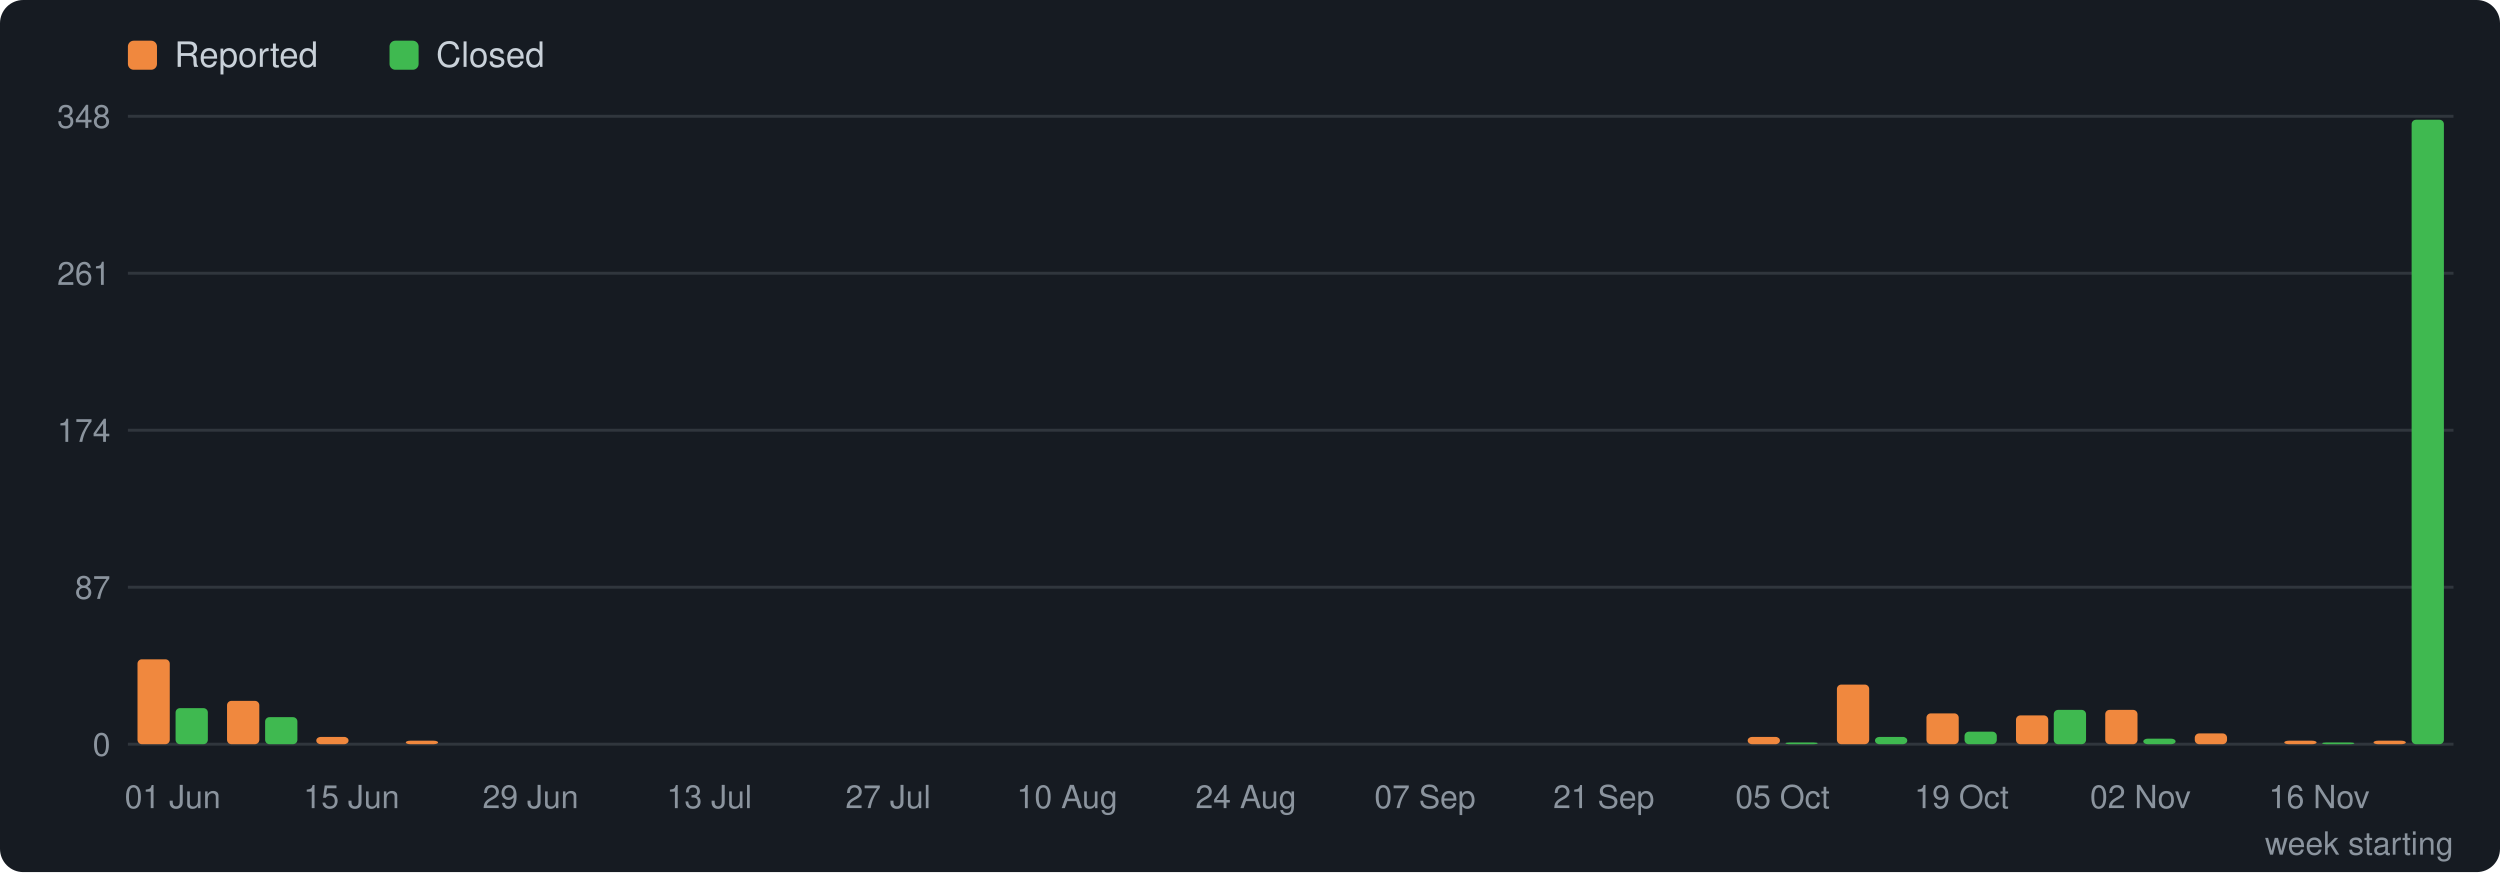
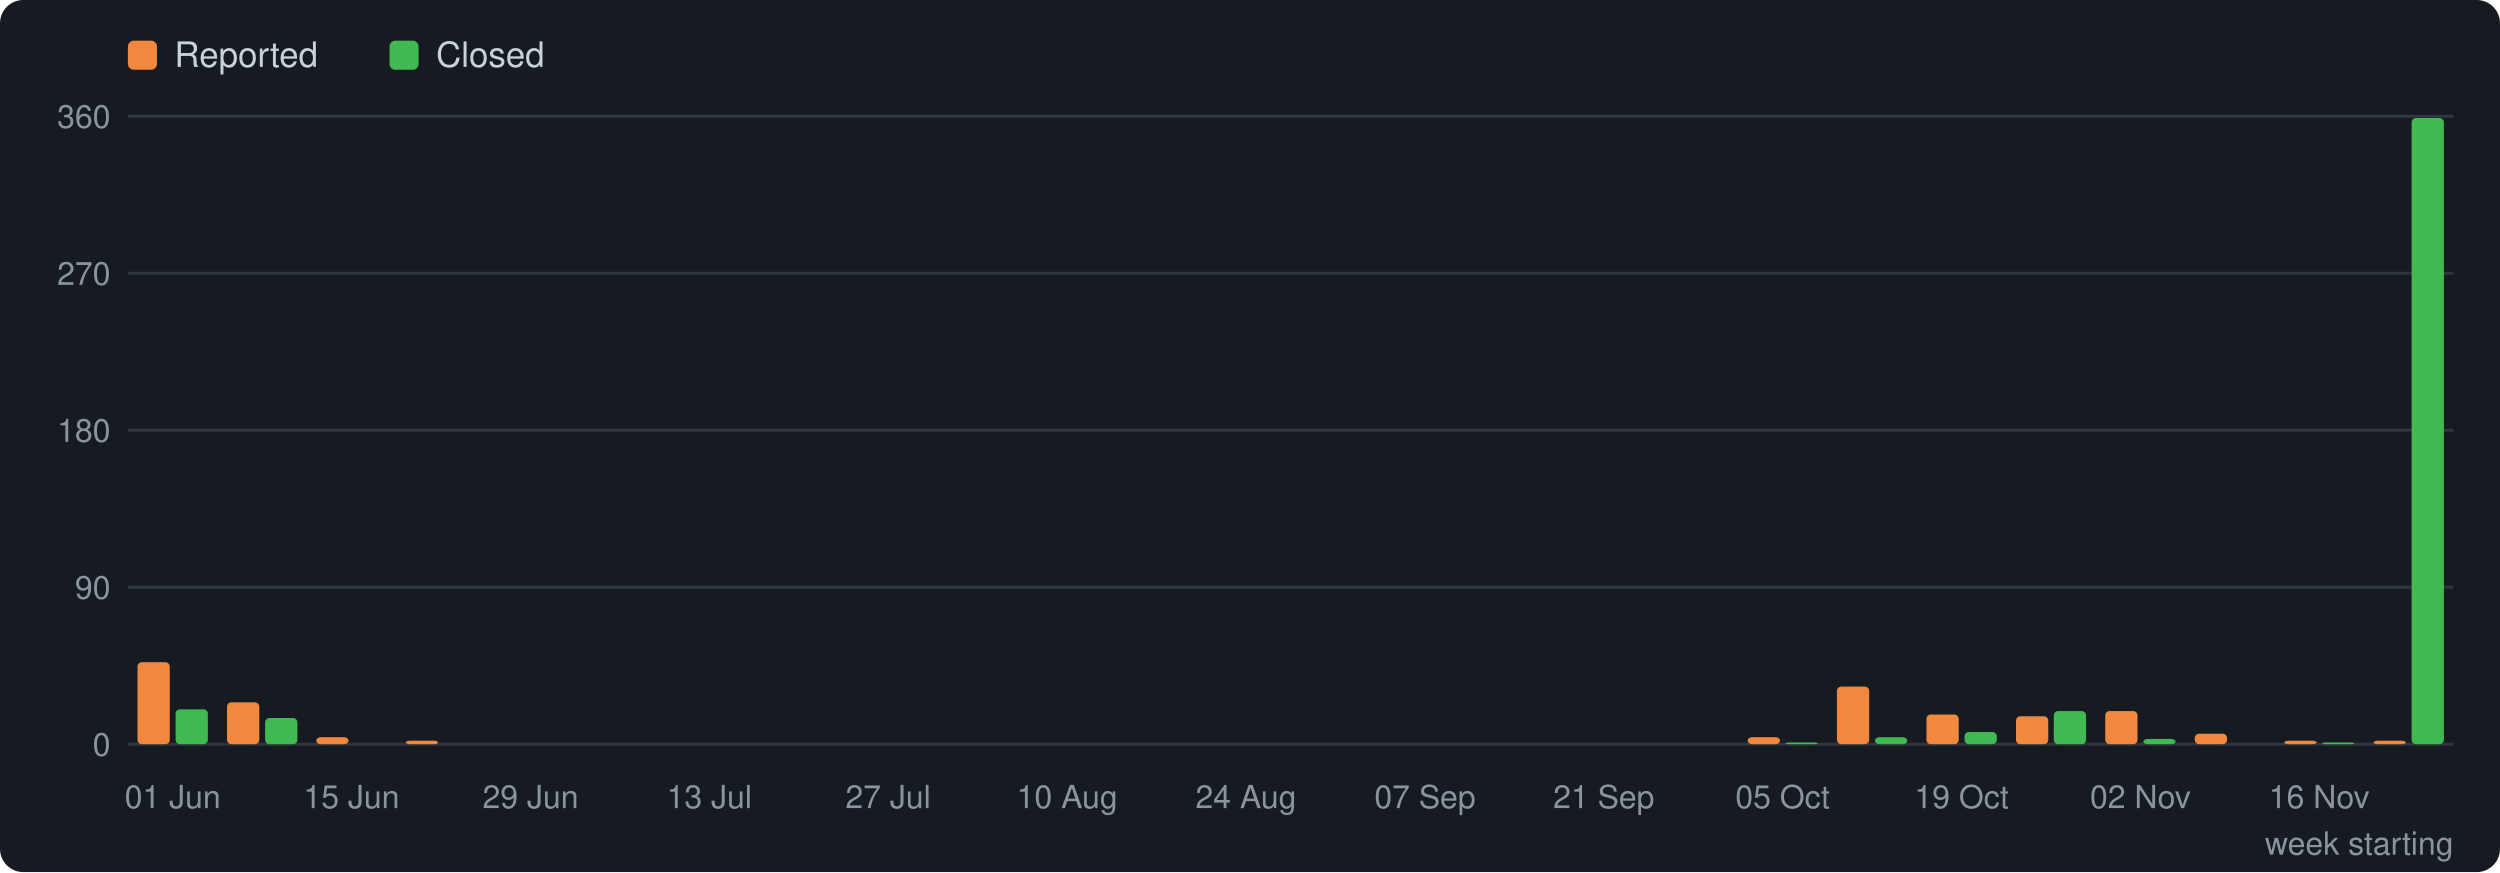
<svg xmlns="http://www.w3.org/2000/svg" viewBox="0 0 860 300" width="860" height="300" role="img" aria-label="Reports opened and closed per week" font-family="Segoe UI, Helvetica, Arial, sans-serif">
  <rect width="860" height="300" rx="8" fill="#161b22" />
  <rect x="44" y="14" width="10" height="10" rx="2" fill="#f0883e" />
  <text x="60" y="23" font-size="12" fill="#c9d1d9">Reported</text>
  <rect x="134" y="14" width="10" height="10" rx="2" fill="#3fb950" />
  <text x="150" y="23" font-size="12" fill="#c9d1d9">Closed</text>
  <line x1="44" y1="256.0" x2="844" y2="256.0" stroke="#30363d" stroke-width="1" />
  <text x="38" y="260.0" font-size="11" fill="#8b949e" text-anchor="end">0</text>
  <line x1="44" y1="202.0" x2="844" y2="202.0" stroke="#30363d" stroke-width="1" />
-   <text x="38" y="206.0" font-size="11" fill="#8b949e" text-anchor="end">87</text>
+   <text x="38" y="206.0" font-size="11" fill="#8b949e" text-anchor="end">90</text>
  <line x1="44" y1="148.0" x2="844" y2="148.0" stroke="#30363d" stroke-width="1" />
-   <text x="38" y="152.0" font-size="11" fill="#8b949e" text-anchor="end">174</text>
+   <text x="38" y="152.0" font-size="11" fill="#8b949e" text-anchor="end">180</text>
  <line x1="44" y1="94.0" x2="844" y2="94.0" stroke="#30363d" stroke-width="1" />
-   <text x="38" y="98.0" font-size="11" fill="#8b949e" text-anchor="end">261</text>
+   <text x="38" y="98.0" font-size="11" fill="#8b949e" text-anchor="end">270</text>
  <line x1="44" y1="40.0" x2="844" y2="40.0" stroke="#30363d" stroke-width="1" />
-   <text x="38" y="44.0" font-size="11" fill="#8b949e" text-anchor="end">348</text>
-   <rect x="47.3" y="226.8" width="11.1" height="29.2" rx="1.5" fill="#f0883e" />
-   <rect x="60.4" y="243.6" width="11.1" height="12.4" rx="1.5" fill="#3fb950" />
+   <text x="38" y="44.0" font-size="11" fill="#8b949e" text-anchor="end">360</text>
+   <rect x="47.3" y="227.8" width="11.1" height="28.2" rx="1.5" fill="#f0883e" />
+   <rect x="60.4" y="244.0" width="11.1" height="12.0" rx="1.5" fill="#3fb950" />
  <text x="59.4" y="278" font-size="11" fill="#8b949e" text-anchor="middle">01 Jun</text>
-   <rect x="78.1" y="241.1" width="11.1" height="14.9" rx="1.5" fill="#f0883e" />
-   <rect x="91.2" y="246.7" width="11.1" height="9.3" rx="1.5" fill="#3fb950" />
-   <rect x="108.8" y="253.5" width="11.1" height="2.5" rx="1.5" fill="#f0883e" />
+   <rect x="78.1" y="241.6" width="11.1" height="14.4" rx="1.5" fill="#f0883e" />
+   <rect x="91.2" y="247.0" width="11.1" height="9.0" rx="1.5" fill="#3fb950" />
+   <rect x="108.8" y="253.6" width="11.1" height="2.4" rx="1.5" fill="#f0883e" />
  <text x="120.9" y="278" font-size="11" fill="#8b949e" text-anchor="middle">15 Jun</text>
  <rect x="139.6" y="254.8" width="11.1" height="1.2" rx="1.5" fill="#f0883e" />
  <text x="182.5" y="278" font-size="11" fill="#8b949e" text-anchor="middle">29 Jun</text>
  <text x="244.0" y="278" font-size="11" fill="#8b949e" text-anchor="middle">13 Jul</text>
  <text x="305.5" y="278" font-size="11" fill="#8b949e" text-anchor="middle">27 Jul</text>
  <text x="367.1" y="278" font-size="11" fill="#8b949e" text-anchor="middle">10 Aug</text>
  <text x="428.6" y="278" font-size="11" fill="#8b949e" text-anchor="middle">24 Aug</text>
  <text x="490.2" y="278" font-size="11" fill="#8b949e" text-anchor="middle">07 Sep</text>
  <text x="551.7" y="278" font-size="11" fill="#8b949e" text-anchor="middle">21 Sep</text>
-   <rect x="601.2" y="253.5" width="11.1" height="2.5" rx="1.5" fill="#f0883e" />
+   <rect x="601.2" y="253.6" width="11.1" height="2.4" rx="1.5" fill="#f0883e" />
  <rect x="614.2" y="255.4" width="11.1" height="0.6" rx="1.5" fill="#3fb950" />
  <text x="613.2" y="278" font-size="11" fill="#8b949e" text-anchor="middle">05 Oct</text>
-   <rect x="631.9" y="235.5" width="11.1" height="20.5" rx="1.5" fill="#f0883e" />
-   <rect x="645.0" y="253.5" width="11.1" height="2.5" rx="1.5" fill="#3fb950" />
-   <rect x="662.7" y="245.4" width="11.1" height="10.6" rx="1.5" fill="#f0883e" />
-   <rect x="675.8" y="251.7" width="11.1" height="4.3" rx="1.5" fill="#3fb950" />
+   <rect x="631.9" y="236.2" width="11.1" height="19.8" rx="1.5" fill="#f0883e" />
+   <rect x="645.0" y="253.6" width="11.1" height="2.4" rx="1.5" fill="#3fb950" />
+   <rect x="662.7" y="245.8" width="11.1" height="10.2" rx="1.5" fill="#f0883e" />
+   <rect x="675.8" y="251.8" width="11.1" height="4.2" rx="1.5" fill="#3fb950" />
  <text x="674.8" y="278" font-size="11" fill="#8b949e" text-anchor="middle">19 Oct</text>
-   <rect x="693.5" y="246.1" width="11.1" height="9.9" rx="1.5" fill="#f0883e" />
-   <rect x="706.5" y="244.2" width="11.1" height="11.8" rx="1.5" fill="#3fb950" />
-   <rect x="724.2" y="244.2" width="11.1" height="11.8" rx="1.5" fill="#f0883e" />
-   <rect x="737.3" y="254.1" width="11.1" height="1.9" rx="1.5" fill="#3fb950" />
+   <rect x="693.5" y="246.4" width="11.1" height="9.6" rx="1.5" fill="#f0883e" />
+   <rect x="706.5" y="244.6" width="11.1" height="11.4" rx="1.5" fill="#3fb950" />
+   <rect x="724.2" y="244.6" width="11.1" height="11.4" rx="1.5" fill="#f0883e" />
+   <rect x="737.3" y="254.2" width="11.1" height="1.8" rx="1.5" fill="#3fb950" />
  <text x="736.3" y="278" font-size="11" fill="#8b949e" text-anchor="middle">02 Nov</text>
-   <rect x="755.0" y="252.3" width="11.1" height="3.7" rx="1.5" fill="#f0883e" />
+   <rect x="755.0" y="252.4" width="11.1" height="3.6" rx="1.5" fill="#f0883e" />
  <rect x="785.8" y="254.8" width="11.1" height="1.2" rx="1.5" fill="#f0883e" />
  <rect x="798.8" y="255.4" width="11.1" height="0.6" rx="1.5" fill="#3fb950" />
  <text x="797.8" y="278" font-size="11" fill="#8b949e" text-anchor="middle">16 Nov</text>
  <rect x="816.5" y="254.8" width="11.1" height="1.2" rx="1.5" fill="#f0883e" />
-   <rect x="829.6" y="41.2" width="11.1" height="214.8" rx="1.5" fill="#3fb950" />
+   <rect x="829.6" y="40.6" width="11.1" height="215.4" rx="1.5" fill="#3fb950" />
  <text x="844" y="294" font-size="11" fill="#8b949e" text-anchor="end">week starting</text>
</svg>
